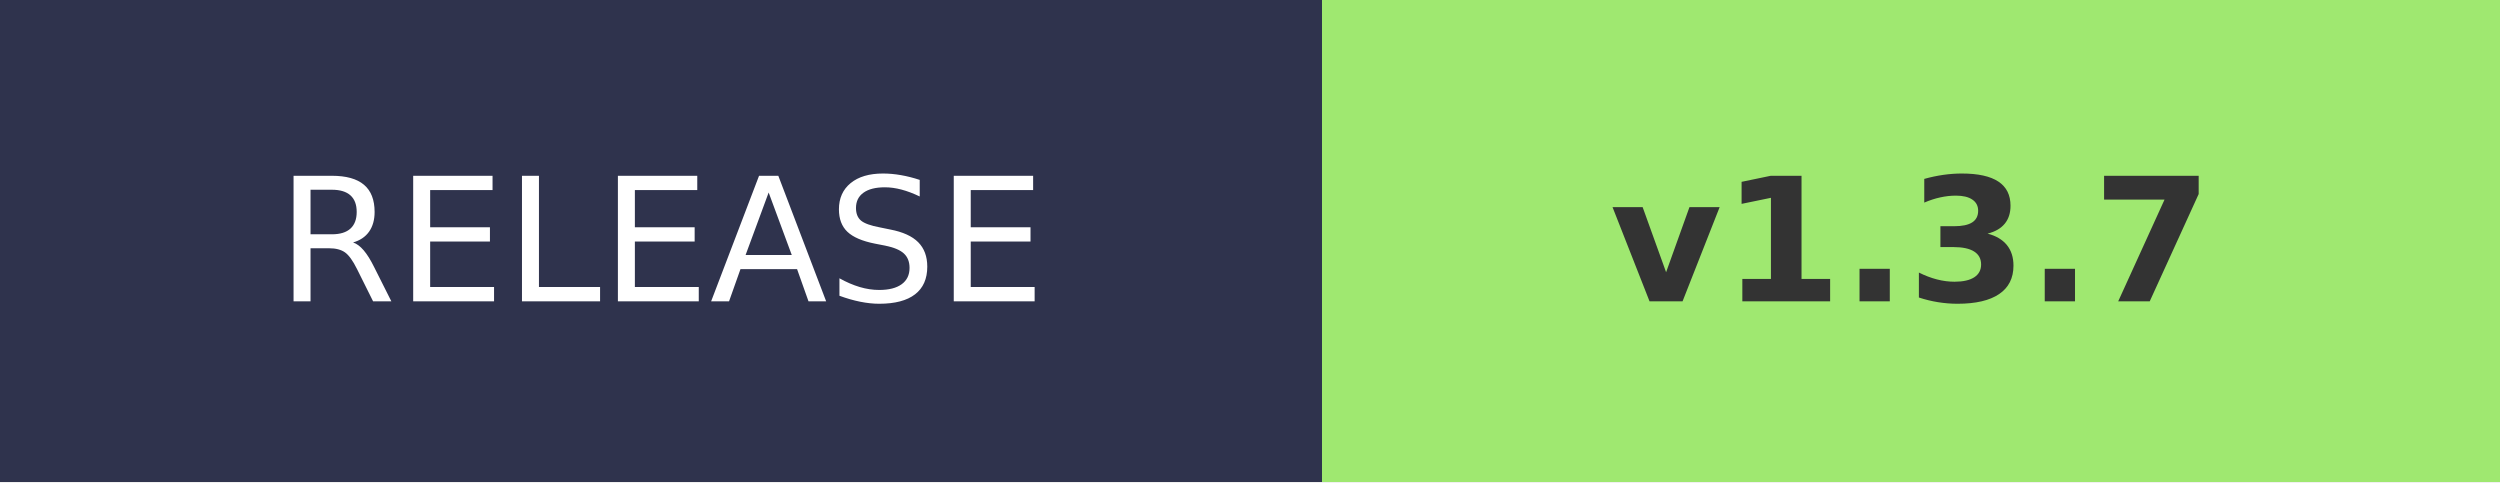
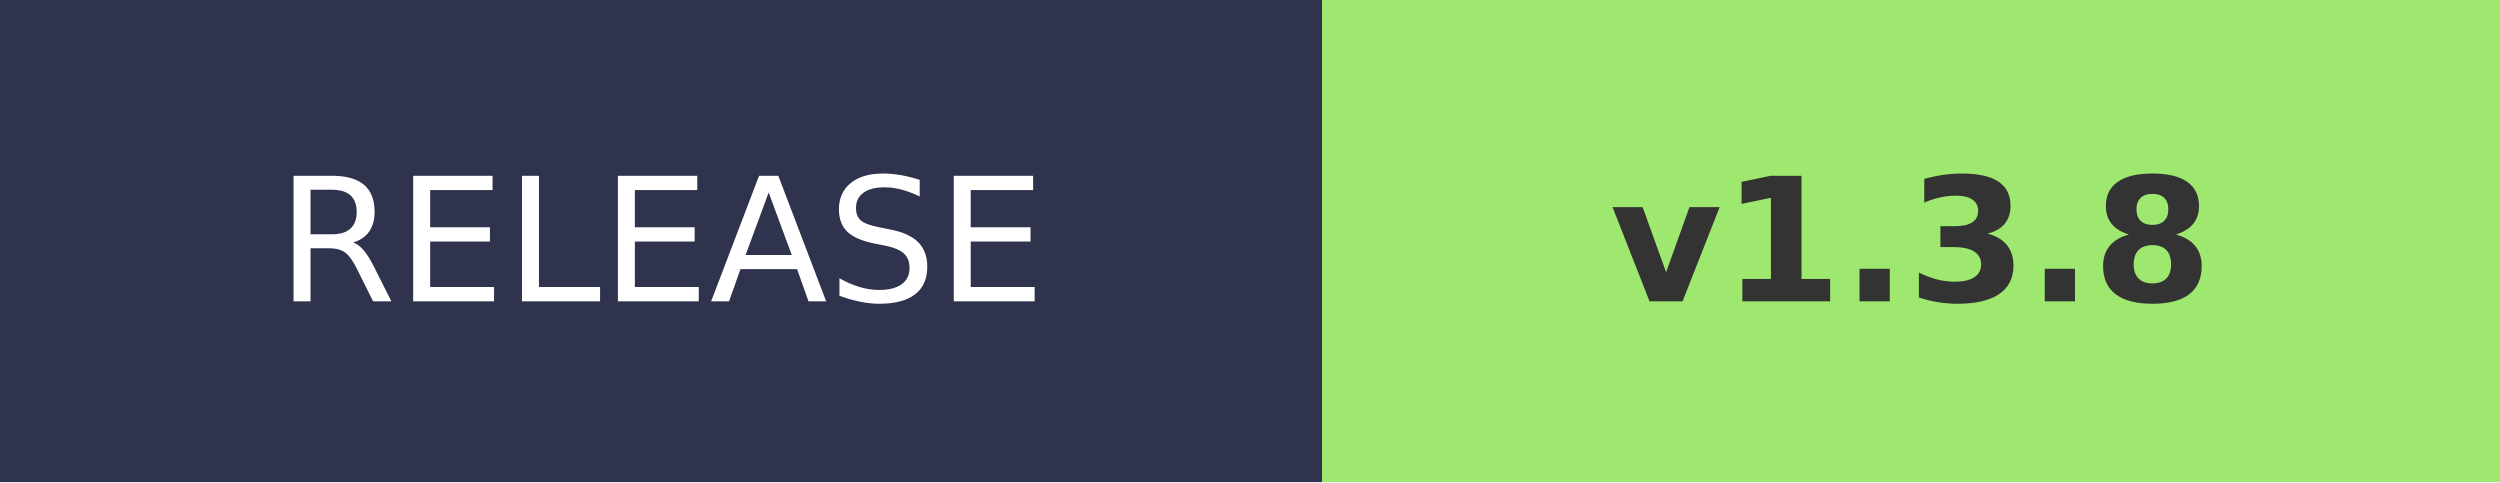
- <svg xmlns="http://www.w3.org/2000/svg" width="145.2" height="28" role="img" aria-label="RELEASE: v1.3.7">
+ <svg xmlns="http://www.w3.org/2000/svg" width="145.2" height="28" role="img" aria-label="RELEASE: v1.3.8">
  <g shape-rendering="crispEdges">
    <rect width="76.8" height="28" fill="#2F334D" />
    <rect x="76.8" width="68.4" height="28" fill="#9FE870" />
  </g>
  <g fill="#fff" text-anchor="middle" font-family="Verdana,Geneva,DejaVu Sans,sans-serif" text-rendering="geometricPrecision" font-size="100">
    <text transform="scale(.1)" x="384" y="175" textLength="490">RELEASE</text>
-     <text transform="scale(.1)" x="1110" y="175" textLength="420" font-weight="bold" fill="#333">v1.3.7</text>
+     <text transform="scale(.1)" x="1110" y="175" textLength="420" font-weight="bold" fill="#333">v1.3.8</text>
  </g>
</svg>
